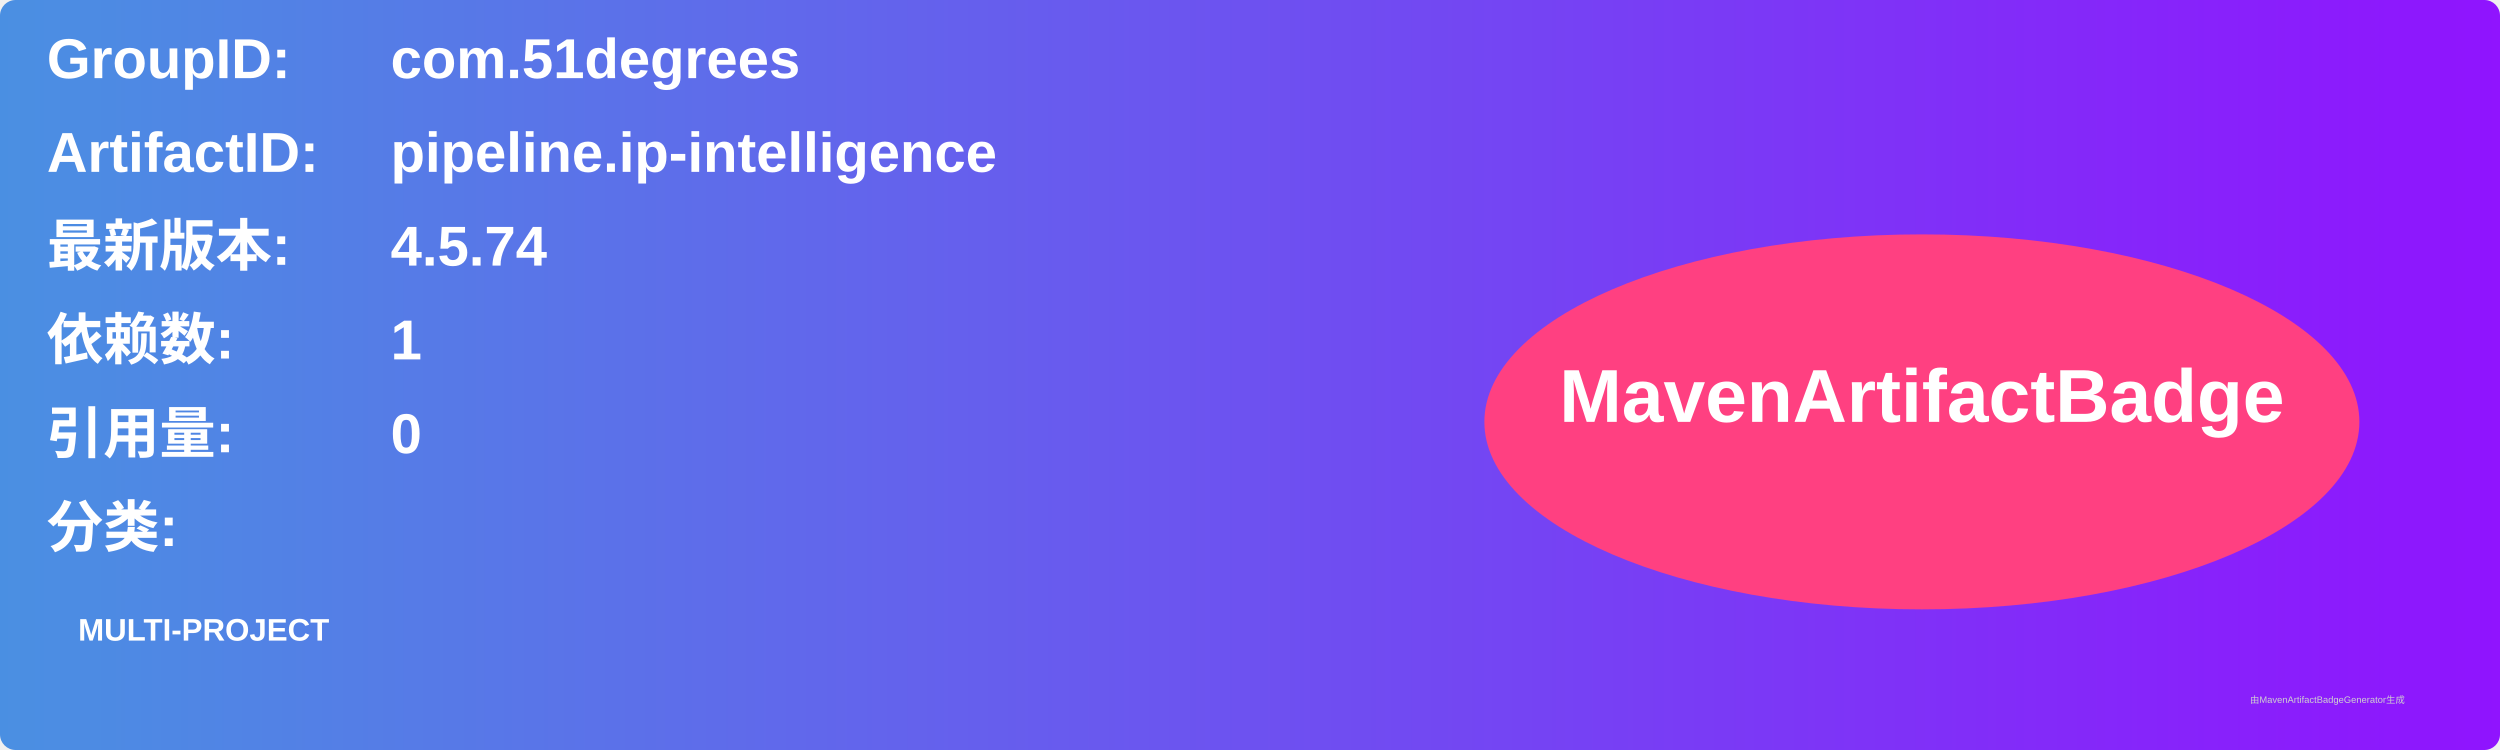
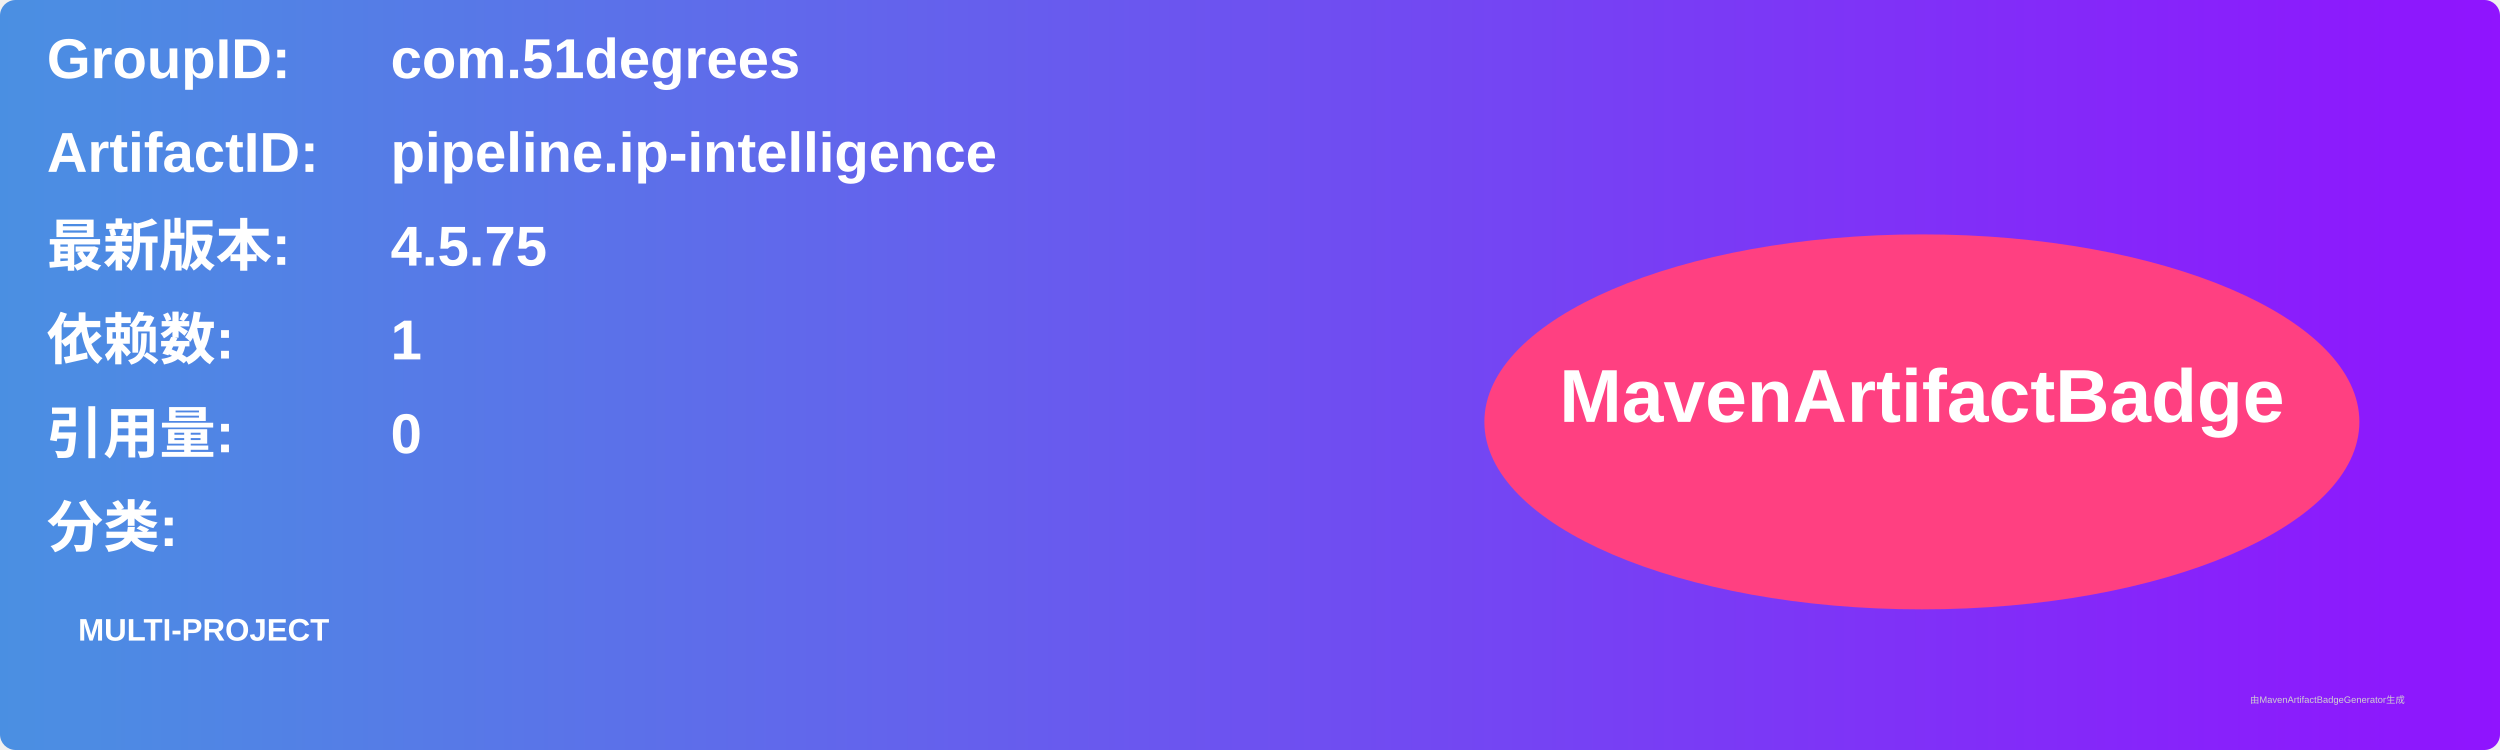
<svg xmlns="http://www.w3.org/2000/svg" width="800" height="240" viewBox="0 0 800 240">
  <linearGradient id="grad" x1="0%" y1="0%" x2="100%" y2="0%">
    <stop offset="0%" stop-color="#4a90e2" />
    <stop offset="100%" stop-color="#9013fe" />
  </linearGradient>
  <rect width="100%" height="100%" rx="5" ry="5" fill="url(#grad)" />
  <g transform="translate(15, 15)">
    <text x="0" y="10" font-family="Arial" font-size="18" fill="white" font-weight="bold" width="260">GroupID:</text>
    <text x="110" y="10" font-family="Arial" font-size="18" fill="white" font-weight="bold" width="460">com.51degrees</text>
    <text x="0" y="40" font-family="Arial" font-size="18" fill="white" font-weight="bold" width="260">ArtifactID:</text>
    <text x="110" y="40" font-family="Arial" font-size="18" fill="white" font-weight="bold" width="460">pipeline.ip-intelligence</text>
    <text x="0" y="70" font-family="Arial" font-size="18" fill="white" font-weight="bold">最新版本:</text>
    <text x="110" y="70" font-family="Arial" font-size="18" fill="white" font-weight="bold">
-       <tspan font-weight="bold">4.5.74</tspan>
+       <tspan font-weight="bold">4.5.75</tspan>
    </text>
    <text x="0" y="100" font-family="Arial" font-size="18" fill="white" font-weight="bold">依赖数: </text>
    <text x="110" y="100" font-family="Arial" font-size="18" fill="white">
      <tspan font-weight="bold">1</tspan>
    </text>
    <text x="0" y="130" font-family="Arial" font-size="18" fill="white" font-weight="bold">引用量: </text>
    <text x="110" y="130" font-family="Arial" font-size="18" fill="white">
      <tspan font-weight="bold">0</tspan>
    </text>
    <text x="0" y="160" font-family="Arial" font-size="18" fill="white" font-weight="bold">分类:</text>
    <text x="10" y="190" font-family="Arial" font-size="10" fill="white">
      <tspan font-weight="bold">MULTI-PROJECT</tspan>
    </text>
    <ellipse cx="600" cy="120" rx="140" ry="60" fill="#ff4081" />
    <text x="600" y="120" text-anchor="middle" font-family="Arial" font-size="24" fill="white" font-weight="bold">MavenArtifactBadge</text>
  </g>
  <text x="720" y="225" font-family="Arial" font-size="3" fill="#d0d0d0">由MavenArtifactBadgeGenerator生成</text>
</svg>
